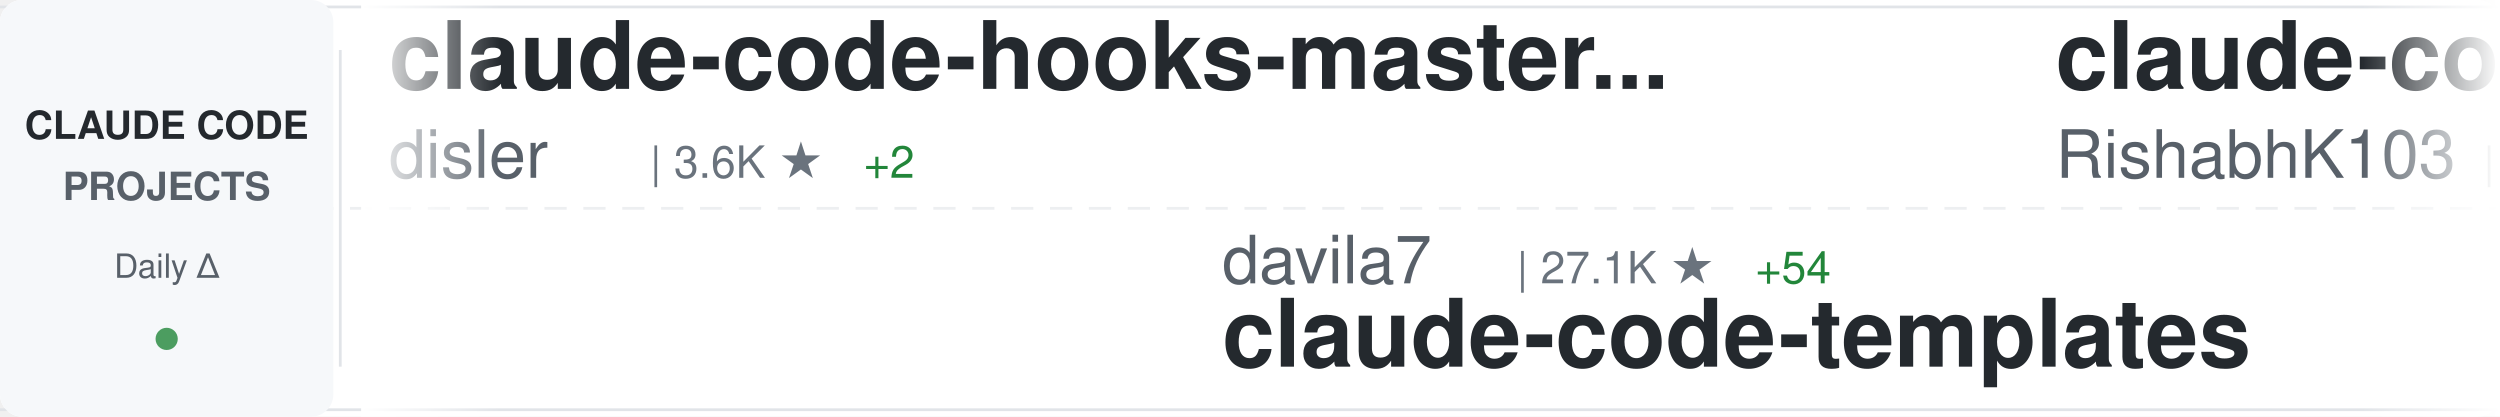
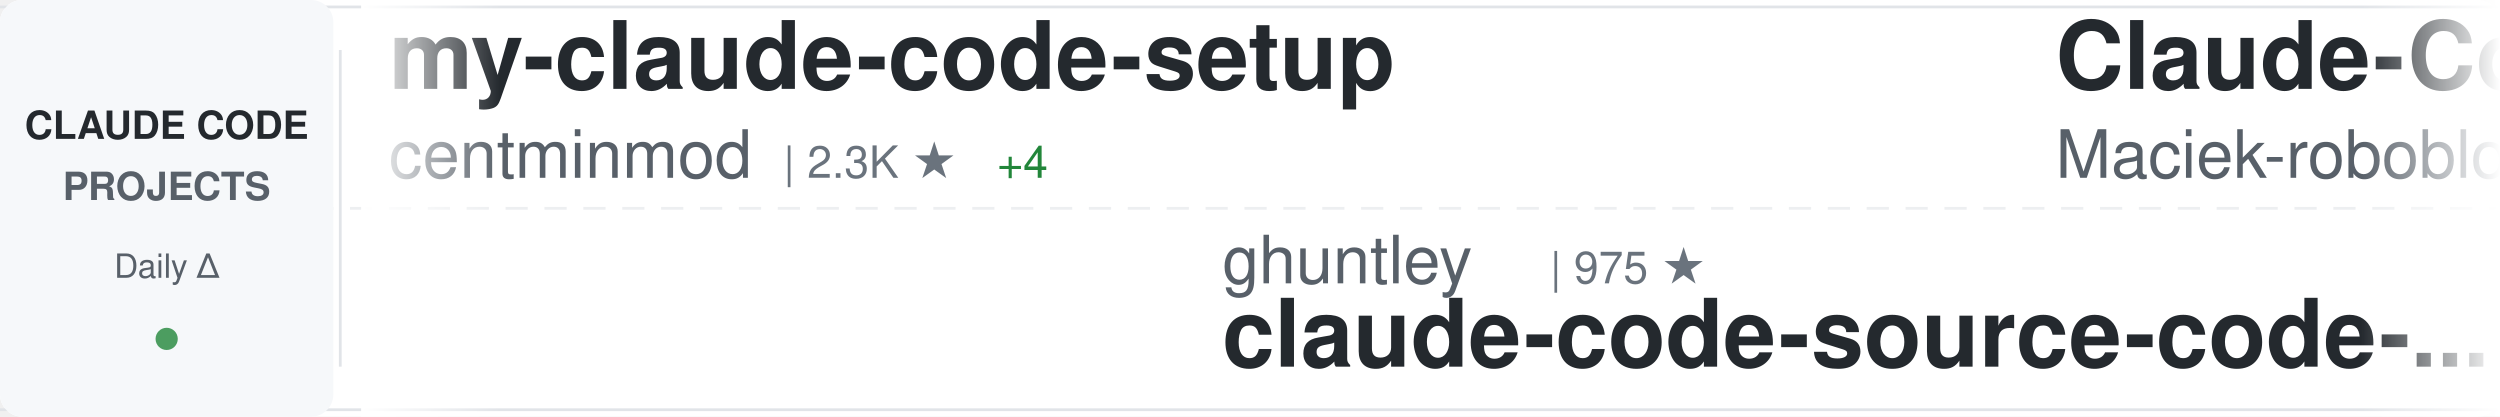
<svg xmlns="http://www.w3.org/2000/svg" width="900" height="150">
  <defs>
    <linearGradient id="awesomeLeftFade" x1="0%" y1="0%" x2="100%" y2="0%">
      <stop offset="0%" style="stop-color:#ffffff;stop-opacity:1" />
      <stop offset="100%" style="stop-color:#ffffff;stop-opacity:0" />
    </linearGradient>
    <linearGradient id="awesomeRightFade" x1="0%" y1="0%" x2="100%" y2="0%">
      <stop offset="0%" style="stop-color:#ffffff;stop-opacity:0" />
      <stop offset="100%" style="stop-color:#ffffff;stop-opacity:1" />
    </linearGradient>
  </defs>
  <rect width="900" height="150" fill="#ffffff" rx="8" />
  <rect x="0" y="2" width="900" height="1" fill="#e1e4e8" />
  <rect x="0" y="147" width="900" height="1" fill="#e1e4e8" />
  <line x1="0" y1="75" x2="900" y2="75" stroke="#e1e4e8" stroke-width="1" stroke-dasharray="8 6" opacity="0.6" />
  <rect x="0" y="0" width="120" height="150" fill="#f6f8fa" rx="8" />
  <text x="60" y="50" font-family="-apple-system, BlinkMacSystemFont, 'Segoe UI', Helvetica, Arial, sans-serif" font-size="14" font-weight="600" fill="#24292e" text-anchor="middle">CLAUDE CODE</text>
  <text x="60" y="72" font-family="-apple-system, BlinkMacSystemFont, 'Segoe UI', Helvetica, Arial, sans-serif" font-size="14" font-weight="600" fill="#586069" text-anchor="middle">PROJECTS</text>
  <text x="60" y="100" font-family="-apple-system, BlinkMacSystemFont, 'Segoe UI', Helvetica, Arial, sans-serif" font-size="12" font-weight="500" fill="#586069" text-anchor="middle">Daily Δ</text>
  <circle cx="60" cy="122" r="4" fill="#22863a" opacity="0.8" />
  <rect x="122" y="18" width="1" height="114" fill="#e1e4e8" />
  <clipPath id="awesomeTickerClip">
    <rect x="130" y="0" width="770" height="150" />
  </clipPath>
  <g clip-path="url(#awesomeTickerClip)">
    <g id="awesomeTickerItems">
      <animateTransform attributeName="transform" attributeType="XML" type="translate" from="0 0" to="-3000 0" dur="54s" repeatCount="indefinite" />
      <g transform="translate(0, 0)">
-         <text x="140" y="32" font-family="-apple-system, BlinkMacSystemFont, 'Segoe UI', Helvetica, Arial, sans-serif" font-size="34" font-weight="600" fill="#24292e">claude-code-hooks-master...</text>
-         <text x="140" y="64" font-family="-apple-system, BlinkMacSystemFont, 'Segoe UI', Helvetica, Arial, sans-serif" font-size="24" font-weight="400" fill="#586069">disler</text>
-         <text x="234" y="64" font-family="-apple-system, BlinkMacSystemFont, 'Segoe UI', Helvetica, Arial, sans-serif" font-size="16" font-weight="500" fill="#6a737d">| 3.6K ★</text>
-         <text x="311" y="64" font-family="-apple-system, BlinkMacSystemFont, 'Segoe UI', Helvetica, Arial, sans-serif" font-size="16" font-weight="500" fill="#22863a"> +2</text>
+         <text x="140" y="32" font-family="-apple-system, BlinkMacSystemFont, 'Segoe UI', Helvetica, Arial, sans-serif" font-size="34" font-weight="600" fill="#24292e">my-claude-code-setup</text>
+         <text x="140" y="64" font-family="-apple-system, BlinkMacSystemFont, 'Segoe UI', Helvetica, Arial, sans-serif" font-size="24" font-weight="400" fill="#586069">centminmod</text>
+         <text x="282" y="64" font-family="-apple-system, BlinkMacSystemFont, 'Segoe UI', Helvetica, Arial, sans-serif" font-size="16" font-weight="500" fill="#6a737d">| 2.3K ★</text>
+         <text x="359" y="64" font-family="-apple-system, BlinkMacSystemFont, 'Segoe UI', Helvetica, Arial, sans-serif" font-size="16" font-weight="500" fill="#22863a"> +4</text>
      </g>
      <g transform="translate(300, 0)">
-         <text x="140" y="102" font-family="-apple-system, BlinkMacSystemFont, 'Segoe UI', Helvetica, Arial, sans-serif" font-size="24" font-weight="400" fill="#586069">davila7</text>
-         <text x="246" y="102" font-family="-apple-system, BlinkMacSystemFont, 'Segoe UI', Helvetica, Arial, sans-serif" font-size="16" font-weight="500" fill="#6a737d">| 27.1K ★</text>
-         <text x="332" y="102" font-family="-apple-system, BlinkMacSystemFont, 'Segoe UI', Helvetica, Arial, sans-serif" font-size="16" font-weight="500" fill="#22863a"> +54</text>
-         <text x="140" y="132" font-family="-apple-system, BlinkMacSystemFont, 'Segoe UI', Helvetica, Arial, sans-serif" font-size="34" font-weight="600" fill="#24292e">claude-code-templates</text>
+         <text x="140" y="102" font-family="-apple-system, BlinkMacSystemFont, 'Segoe UI', Helvetica, Arial, sans-serif" font-size="24" font-weight="400" fill="#586069">ghuntley</text>
+         <text x="258" y="102" font-family="-apple-system, BlinkMacSystemFont, 'Segoe UI', Helvetica, Arial, sans-serif" font-size="16" font-weight="500" fill="#6a737d">| 975 ★</text>
+         <text x="140" y="132" font-family="-apple-system, BlinkMacSystemFont, 'Segoe UI', Helvetica, Arial, sans-serif" font-size="34" font-weight="600" fill="#24292e">claude-code-source-code-...</text>
      </g>
      <g transform="translate(600, 0)">
-         <text x="140" y="32" font-family="-apple-system, BlinkMacSystemFont, 'Segoe UI', Helvetica, Arial, sans-serif" font-size="34" font-weight="600" fill="#24292e">claude-code</text>
-         <text x="140" y="64" font-family="-apple-system, BlinkMacSystemFont, 'Segoe UI', Helvetica, Arial, sans-serif" font-size="24" font-weight="400" fill="#586069">RishabhK103</text>
-         <text x="294" y="64" font-family="-apple-system, BlinkMacSystemFont, 'Segoe UI', Helvetica, Arial, sans-serif" font-size="16" font-weight="500" fill="#6a737d">| 79 ★</text>
+         <text x="140" y="32" font-family="-apple-system, BlinkMacSystemFont, 'Segoe UI', Helvetica, Arial, sans-serif" font-size="34" font-weight="600" fill="#24292e">Claude-Code-Usage-Monito...</text>
+         <text x="140" y="64" font-family="-apple-system, BlinkMacSystemFont, 'Segoe UI', Helvetica, Arial, sans-serif" font-size="24" font-weight="400" fill="#586069">Maciek-roboblog</text>
+         <text x="342" y="64" font-family="-apple-system, BlinkMacSystemFont, 'Segoe UI', Helvetica, Arial, sans-serif" font-size="16" font-weight="500" fill="#6a737d">| 8.0K ★</text>
+         <text x="419" y="64" font-family="-apple-system, BlinkMacSystemFont, 'Segoe UI', Helvetica, Arial, sans-serif" font-size="16" font-weight="500" fill="#22863a"> +2</text>
      </g>
      <g transform="translate(900, 0)">
-         <text x="140" y="102" font-family="-apple-system, BlinkMacSystemFont, 'Segoe UI', Helvetica, Arial, sans-serif" font-size="24" font-weight="400" fill="#586069">777genius</text>
-         <text x="270" y="102" font-family="-apple-system, BlinkMacSystemFont, 'Segoe UI', Helvetica, Arial, sans-serif" font-size="16" font-weight="500" fill="#6a737d">| 908 ★</text>
-         <text x="338" y="102" font-family="-apple-system, BlinkMacSystemFont, 'Segoe UI', Helvetica, Arial, sans-serif" font-size="16" font-weight="500" fill="#22863a"> +1</text>
-         <text x="140" y="132" font-family="-apple-system, BlinkMacSystemFont, 'Segoe UI', Helvetica, Arial, sans-serif" font-size="34" font-weight="600" fill="#24292e">claude-code-source-code</text>
+         <text x="140" y="102" font-family="-apple-system, BlinkMacSystemFont, 'Segoe UI', Helvetica, Arial, sans-serif" font-size="24" font-weight="400" fill="#586069">carlvellotti</text>
+         <text x="306" y="102" font-family="-apple-system, BlinkMacSystemFont, 'Segoe UI', Helvetica, Arial, sans-serif" font-size="16" font-weight="500" fill="#6a737d">| 2.0K ★</text>
+         <text x="383" y="102" font-family="-apple-system, BlinkMacSystemFont, 'Segoe UI', Helvetica, Arial, sans-serif" font-size="16" font-weight="500" fill="#22863a"> +5</text>
+         <text x="140" y="132" font-family="-apple-system, BlinkMacSystemFont, 'Segoe UI', Helvetica, Arial, sans-serif" font-size="34" font-weight="600" fill="#24292e">claude-code-pm-course</text>
      </g>
      <g transform="translate(1200, 0)">
        <text x="140" y="32" font-family="-apple-system, BlinkMacSystemFont, 'Segoe UI', Helvetica, Arial, sans-serif" font-size="34" font-weight="600" fill="#24292e">andrej-karpathy-skills</text>
        <text x="140" y="64" font-family="-apple-system, BlinkMacSystemFont, 'Segoe UI', Helvetica, Arial, sans-serif" font-size="24" font-weight="400" fill="#586069">forrestchang</text>
-         <text x="306" y="64" font-family="-apple-system, BlinkMacSystemFont, 'Segoe UI', Helvetica, Arial, sans-serif" font-size="16" font-weight="500" fill="#6a737d">| 122.1K ★</text>
-         <text x="401" y="64" font-family="-apple-system, BlinkMacSystemFont, 'Segoe UI', Helvetica, Arial, sans-serif" font-size="16" font-weight="500" fill="#22863a"> +1.7K</text>
+         <text x="306" y="64" font-family="-apple-system, BlinkMacSystemFont, 'Segoe UI', Helvetica, Arial, sans-serif" font-size="16" font-weight="500" fill="#6a737d">| 122.4K ★</text>
+         <text x="401" y="64" font-family="-apple-system, BlinkMacSystemFont, 'Segoe UI', Helvetica, Arial, sans-serif" font-size="16" font-weight="500" fill="#22863a"> +1.6K</text>
      </g>
      <g transform="translate(1500, 0)">
+         <text x="140" y="102" font-family="-apple-system, BlinkMacSystemFont, 'Segoe UI', Helvetica, Arial, sans-serif" font-size="24" font-weight="400" fill="#586069">Windy3f3f3f3f</text>
+         <text x="318" y="102" font-family="-apple-system, BlinkMacSystemFont, 'Segoe UI', Helvetica, Arial, sans-serif" font-size="16" font-weight="500" fill="#6a737d">| 2.3K ★</text>
+         <text x="395" y="102" font-family="-apple-system, BlinkMacSystemFont, 'Segoe UI', Helvetica, Arial, sans-serif" font-size="16" font-weight="500" fill="#22863a"> +35</text>
+         <text x="140" y="132" font-family="-apple-system, BlinkMacSystemFont, 'Segoe UI', Helvetica, Arial, sans-serif" font-size="34" font-weight="600" fill="#24292e">how-claude-code-works</text>
+       </g>
+       <g transform="translate(1800, 0)">
+         <text x="140" y="32" font-family="-apple-system, BlinkMacSystemFont, 'Segoe UI', Helvetica, Arial, sans-serif" font-size="34" font-weight="600" fill="#24292e">claude-code-source</text>
+         <text x="140" y="64" font-family="-apple-system, BlinkMacSystemFont, 'Segoe UI', Helvetica, Arial, sans-serif" font-size="24" font-weight="400" fill="#586069">hangsman</text>
+         <text x="258" y="64" font-family="-apple-system, BlinkMacSystemFont, 'Segoe UI', Helvetica, Arial, sans-serif" font-size="16" font-weight="500" fill="#6a737d">| 771 ★</text>
+       </g>
+       <g transform="translate(2100, 0)">
        <text x="140" y="102" font-family="-apple-system, BlinkMacSystemFont, 'Segoe UI', Helvetica, Arial, sans-serif" font-size="24" font-weight="400" fill="#586069">RichardAtCT</text>
        <text x="294" y="102" font-family="-apple-system, BlinkMacSystemFont, 'Segoe UI', Helvetica, Arial, sans-serif" font-size="16" font-weight="500" fill="#6a737d">| 2.6K ★</text>
-         <text x="371" y="102" font-family="-apple-system, BlinkMacSystemFont, 'Segoe UI', Helvetica, Arial, sans-serif" font-size="16" font-weight="500" fill="#22863a"> +6</text>
+         <text x="371" y="102" font-family="-apple-system, BlinkMacSystemFont, 'Segoe UI', Helvetica, Arial, sans-serif" font-size="16" font-weight="500" fill="#22863a"> +14</text>
        <text x="140" y="132" font-family="-apple-system, BlinkMacSystemFont, 'Segoe UI', Helvetica, Arial, sans-serif" font-size="34" font-weight="600" fill="#24292e">claude-code-telegram</text>
      </g>
-       <g transform="translate(1800, 0)">
-         <text x="140" y="32" font-family="-apple-system, BlinkMacSystemFont, 'Segoe UI', Helvetica, Arial, sans-serif" font-size="34" font-weight="600" fill="#24292e">claude-code</text>
-         <text x="140" y="64" font-family="-apple-system, BlinkMacSystemFont, 'Segoe UI', Helvetica, Arial, sans-serif" font-size="24" font-weight="400" fill="#586069">VineeTagarwaL-code</text>
-         <text x="378" y="64" font-family="-apple-system, BlinkMacSystemFont, 'Segoe UI', Helvetica, Arial, sans-serif" font-size="16" font-weight="500" fill="#6a737d">| 275 ★</text>
-       </g>
-       <g transform="translate(2100, 0)">
-         <text x="140" y="102" font-family="-apple-system, BlinkMacSystemFont, 'Segoe UI', Helvetica, Arial, sans-serif" font-size="24" font-weight="400" fill="#586069">Yeachan-Heo</text>
-         <text x="294" y="102" font-family="-apple-system, BlinkMacSystemFont, 'Segoe UI', Helvetica, Arial, sans-serif" font-size="16" font-weight="500" fill="#6a737d">| 33.2K ★</text>
-         <text x="380" y="102" font-family="-apple-system, BlinkMacSystemFont, 'Segoe UI', Helvetica, Arial, sans-serif" font-size="16" font-weight="500" fill="#22863a"> +126</text>
-         <text x="140" y="132" font-family="-apple-system, BlinkMacSystemFont, 'Segoe UI', Helvetica, Arial, sans-serif" font-size="34" font-weight="600" fill="#24292e">oh-my-claudecode</text>
-       </g>
      <g transform="translate(2400, 0)">
-         <text x="140" y="32" font-family="-apple-system, BlinkMacSystemFont, 'Segoe UI', Helvetica, Arial, sans-serif" font-size="34" font-weight="600" fill="#24292e">claude-code-sub-agents</text>
-         <text x="140" y="64" font-family="-apple-system, BlinkMacSystemFont, 'Segoe UI', Helvetica, Arial, sans-serif" font-size="24" font-weight="400" fill="#586069">lst97</text>
-         <text x="222" y="64" font-family="-apple-system, BlinkMacSystemFont, 'Segoe UI', Helvetica, Arial, sans-serif" font-size="16" font-weight="500" fill="#6a737d">| 1.6K ★</text>
+         <text x="140" y="32" font-family="-apple-system, BlinkMacSystemFont, 'Segoe UI', Helvetica, Arial, sans-serif" font-size="34" font-weight="600" fill="#24292e">ClaudeCode</text>
+         <text x="140" y="64" font-family="-apple-system, BlinkMacSystemFont, 'Segoe UI', Helvetica, Arial, sans-serif" font-size="24" font-weight="400" fill="#586069">guanshan</text>
+         <text x="258" y="64" font-family="-apple-system, BlinkMacSystemFont, 'Segoe UI', Helvetica, Arial, sans-serif" font-size="16" font-weight="500" fill="#6a737d">| 59 ★</text>
+         <text x="317" y="64" font-family="-apple-system, BlinkMacSystemFont, 'Segoe UI', Helvetica, Arial, sans-serif" font-size="16" font-weight="500" fill="#22863a"> +1</text>
      </g>
      <g transform="translate(2700, 0)">
-         <text x="140" y="102" font-family="-apple-system, BlinkMacSystemFont, 'Segoe UI', Helvetica, Arial, sans-serif" font-size="24" font-weight="400" fill="#586069">fuergaosi233</text>
-         <text x="306" y="102" font-family="-apple-system, BlinkMacSystemFont, 'Segoe UI', Helvetica, Arial, sans-serif" font-size="16" font-weight="500" fill="#6a737d">| 2.6K ★</text>
-         <text x="383" y="102" font-family="-apple-system, BlinkMacSystemFont, 'Segoe UI', Helvetica, Arial, sans-serif" font-size="16" font-weight="500" fill="#22863a"> +3</text>
-         <text x="140" y="132" font-family="-apple-system, BlinkMacSystemFont, 'Segoe UI', Helvetica, Arial, sans-serif" font-size="34" font-weight="600" fill="#24292e">claude-code-proxy</text>
+         <text x="140" y="102" font-family="-apple-system, BlinkMacSystemFont, 'Segoe UI', Helvetica, Arial, sans-serif" font-size="24" font-weight="400" fill="#586069">JrCx7scC</text>
+         <text x="258" y="102" font-family="-apple-system, BlinkMacSystemFont, 'Segoe UI', Helvetica, Arial, sans-serif" font-size="16" font-weight="500" fill="#6a737d">| 367 ★</text>
+         <text x="326" y="102" font-family="-apple-system, BlinkMacSystemFont, 'Segoe UI', Helvetica, Arial, sans-serif" font-size="16" font-weight="500" fill="#22863a"> +1</text>
+         <text x="140" y="132" font-family="-apple-system, BlinkMacSystemFont, 'Segoe UI', Helvetica, Arial, sans-serif" font-size="34" font-weight="600" fill="#24292e">claude-code-source</text>
      </g>
      <g transform="translate(3000, 0)">
-         <text x="140" y="32" font-family="-apple-system, BlinkMacSystemFont, 'Segoe UI', Helvetica, Arial, sans-serif" font-size="34" font-weight="600" fill="#24292e">claude-code-hooks-master...</text>
-         <text x="140" y="64" font-family="-apple-system, BlinkMacSystemFont, 'Segoe UI', Helvetica, Arial, sans-serif" font-size="24" font-weight="400" fill="#586069">disler</text>
-         <text x="234" y="64" font-family="-apple-system, BlinkMacSystemFont, 'Segoe UI', Helvetica, Arial, sans-serif" font-size="16" font-weight="500" fill="#6a737d">| 3.6K ★</text>
-         <text x="311" y="64" font-family="-apple-system, BlinkMacSystemFont, 'Segoe UI', Helvetica, Arial, sans-serif" font-size="16" font-weight="500" fill="#22863a"> +2</text>
+         <text x="140" y="32" font-family="-apple-system, BlinkMacSystemFont, 'Segoe UI', Helvetica, Arial, sans-serif" font-size="34" font-weight="600" fill="#24292e">my-claude-code-setup</text>
+         <text x="140" y="64" font-family="-apple-system, BlinkMacSystemFont, 'Segoe UI', Helvetica, Arial, sans-serif" font-size="24" font-weight="400" fill="#586069">centminmod</text>
+         <text x="282" y="64" font-family="-apple-system, BlinkMacSystemFont, 'Segoe UI', Helvetica, Arial, sans-serif" font-size="16" font-weight="500" fill="#6a737d">| 2.3K ★</text>
+         <text x="359" y="64" font-family="-apple-system, BlinkMacSystemFont, 'Segoe UI', Helvetica, Arial, sans-serif" font-size="16" font-weight="500" fill="#22863a"> +4</text>
      </g>
      <g transform="translate(3300, 0)">
-         <text x="140" y="102" font-family="-apple-system, BlinkMacSystemFont, 'Segoe UI', Helvetica, Arial, sans-serif" font-size="24" font-weight="400" fill="#586069">davila7</text>
-         <text x="246" y="102" font-family="-apple-system, BlinkMacSystemFont, 'Segoe UI', Helvetica, Arial, sans-serif" font-size="16" font-weight="500" fill="#6a737d">| 27.1K ★</text>
-         <text x="332" y="102" font-family="-apple-system, BlinkMacSystemFont, 'Segoe UI', Helvetica, Arial, sans-serif" font-size="16" font-weight="500" fill="#22863a"> +54</text>
-         <text x="140" y="132" font-family="-apple-system, BlinkMacSystemFont, 'Segoe UI', Helvetica, Arial, sans-serif" font-size="34" font-weight="600" fill="#24292e">claude-code-templates</text>
+         <text x="140" y="102" font-family="-apple-system, BlinkMacSystemFont, 'Segoe UI', Helvetica, Arial, sans-serif" font-size="24" font-weight="400" fill="#586069">ghuntley</text>
+         <text x="258" y="102" font-family="-apple-system, BlinkMacSystemFont, 'Segoe UI', Helvetica, Arial, sans-serif" font-size="16" font-weight="500" fill="#6a737d">| 975 ★</text>
+         <text x="140" y="132" font-family="-apple-system, BlinkMacSystemFont, 'Segoe UI', Helvetica, Arial, sans-serif" font-size="34" font-weight="600" fill="#24292e">claude-code-source-code-...</text>
      </g>
      <g transform="translate(3600, 0)">
-         <text x="140" y="32" font-family="-apple-system, BlinkMacSystemFont, 'Segoe UI', Helvetica, Arial, sans-serif" font-size="34" font-weight="600" fill="#24292e">claude-code</text>
-         <text x="140" y="64" font-family="-apple-system, BlinkMacSystemFont, 'Segoe UI', Helvetica, Arial, sans-serif" font-size="24" font-weight="400" fill="#586069">RishabhK103</text>
-         <text x="294" y="64" font-family="-apple-system, BlinkMacSystemFont, 'Segoe UI', Helvetica, Arial, sans-serif" font-size="16" font-weight="500" fill="#6a737d">| 79 ★</text>
+         <text x="140" y="32" font-family="-apple-system, BlinkMacSystemFont, 'Segoe UI', Helvetica, Arial, sans-serif" font-size="34" font-weight="600" fill="#24292e">Claude-Code-Usage-Monito...</text>
+         <text x="140" y="64" font-family="-apple-system, BlinkMacSystemFont, 'Segoe UI', Helvetica, Arial, sans-serif" font-size="24" font-weight="400" fill="#586069">Maciek-roboblog</text>
+         <text x="342" y="64" font-family="-apple-system, BlinkMacSystemFont, 'Segoe UI', Helvetica, Arial, sans-serif" font-size="16" font-weight="500" fill="#6a737d">| 8.0K ★</text>
+         <text x="419" y="64" font-family="-apple-system, BlinkMacSystemFont, 'Segoe UI', Helvetica, Arial, sans-serif" font-size="16" font-weight="500" fill="#22863a"> +2</text>
      </g>
      <g transform="translate(3900, 0)">
-         <text x="140" y="102" font-family="-apple-system, BlinkMacSystemFont, 'Segoe UI', Helvetica, Arial, sans-serif" font-size="24" font-weight="400" fill="#586069">777genius</text>
-         <text x="270" y="102" font-family="-apple-system, BlinkMacSystemFont, 'Segoe UI', Helvetica, Arial, sans-serif" font-size="16" font-weight="500" fill="#6a737d">| 908 ★</text>
-         <text x="338" y="102" font-family="-apple-system, BlinkMacSystemFont, 'Segoe UI', Helvetica, Arial, sans-serif" font-size="16" font-weight="500" fill="#22863a"> +1</text>
-         <text x="140" y="132" font-family="-apple-system, BlinkMacSystemFont, 'Segoe UI', Helvetica, Arial, sans-serif" font-size="34" font-weight="600" fill="#24292e">claude-code-source-code</text>
+         <text x="140" y="102" font-family="-apple-system, BlinkMacSystemFont, 'Segoe UI', Helvetica, Arial, sans-serif" font-size="24" font-weight="400" fill="#586069">carlvellotti</text>
+         <text x="306" y="102" font-family="-apple-system, BlinkMacSystemFont, 'Segoe UI', Helvetica, Arial, sans-serif" font-size="16" font-weight="500" fill="#6a737d">| 2.0K ★</text>
+         <text x="383" y="102" font-family="-apple-system, BlinkMacSystemFont, 'Segoe UI', Helvetica, Arial, sans-serif" font-size="16" font-weight="500" fill="#22863a"> +5</text>
+         <text x="140" y="132" font-family="-apple-system, BlinkMacSystemFont, 'Segoe UI', Helvetica, Arial, sans-serif" font-size="34" font-weight="600" fill="#24292e">claude-code-pm-course</text>
      </g>
    </g>
  </g>
  <rect x="130" y="0" width="50" height="150" fill="url(#awesomeLeftFade)" />
  <rect x="850" y="0" width="50" height="150" fill="url(#awesomeRightFade)" />
</svg>
